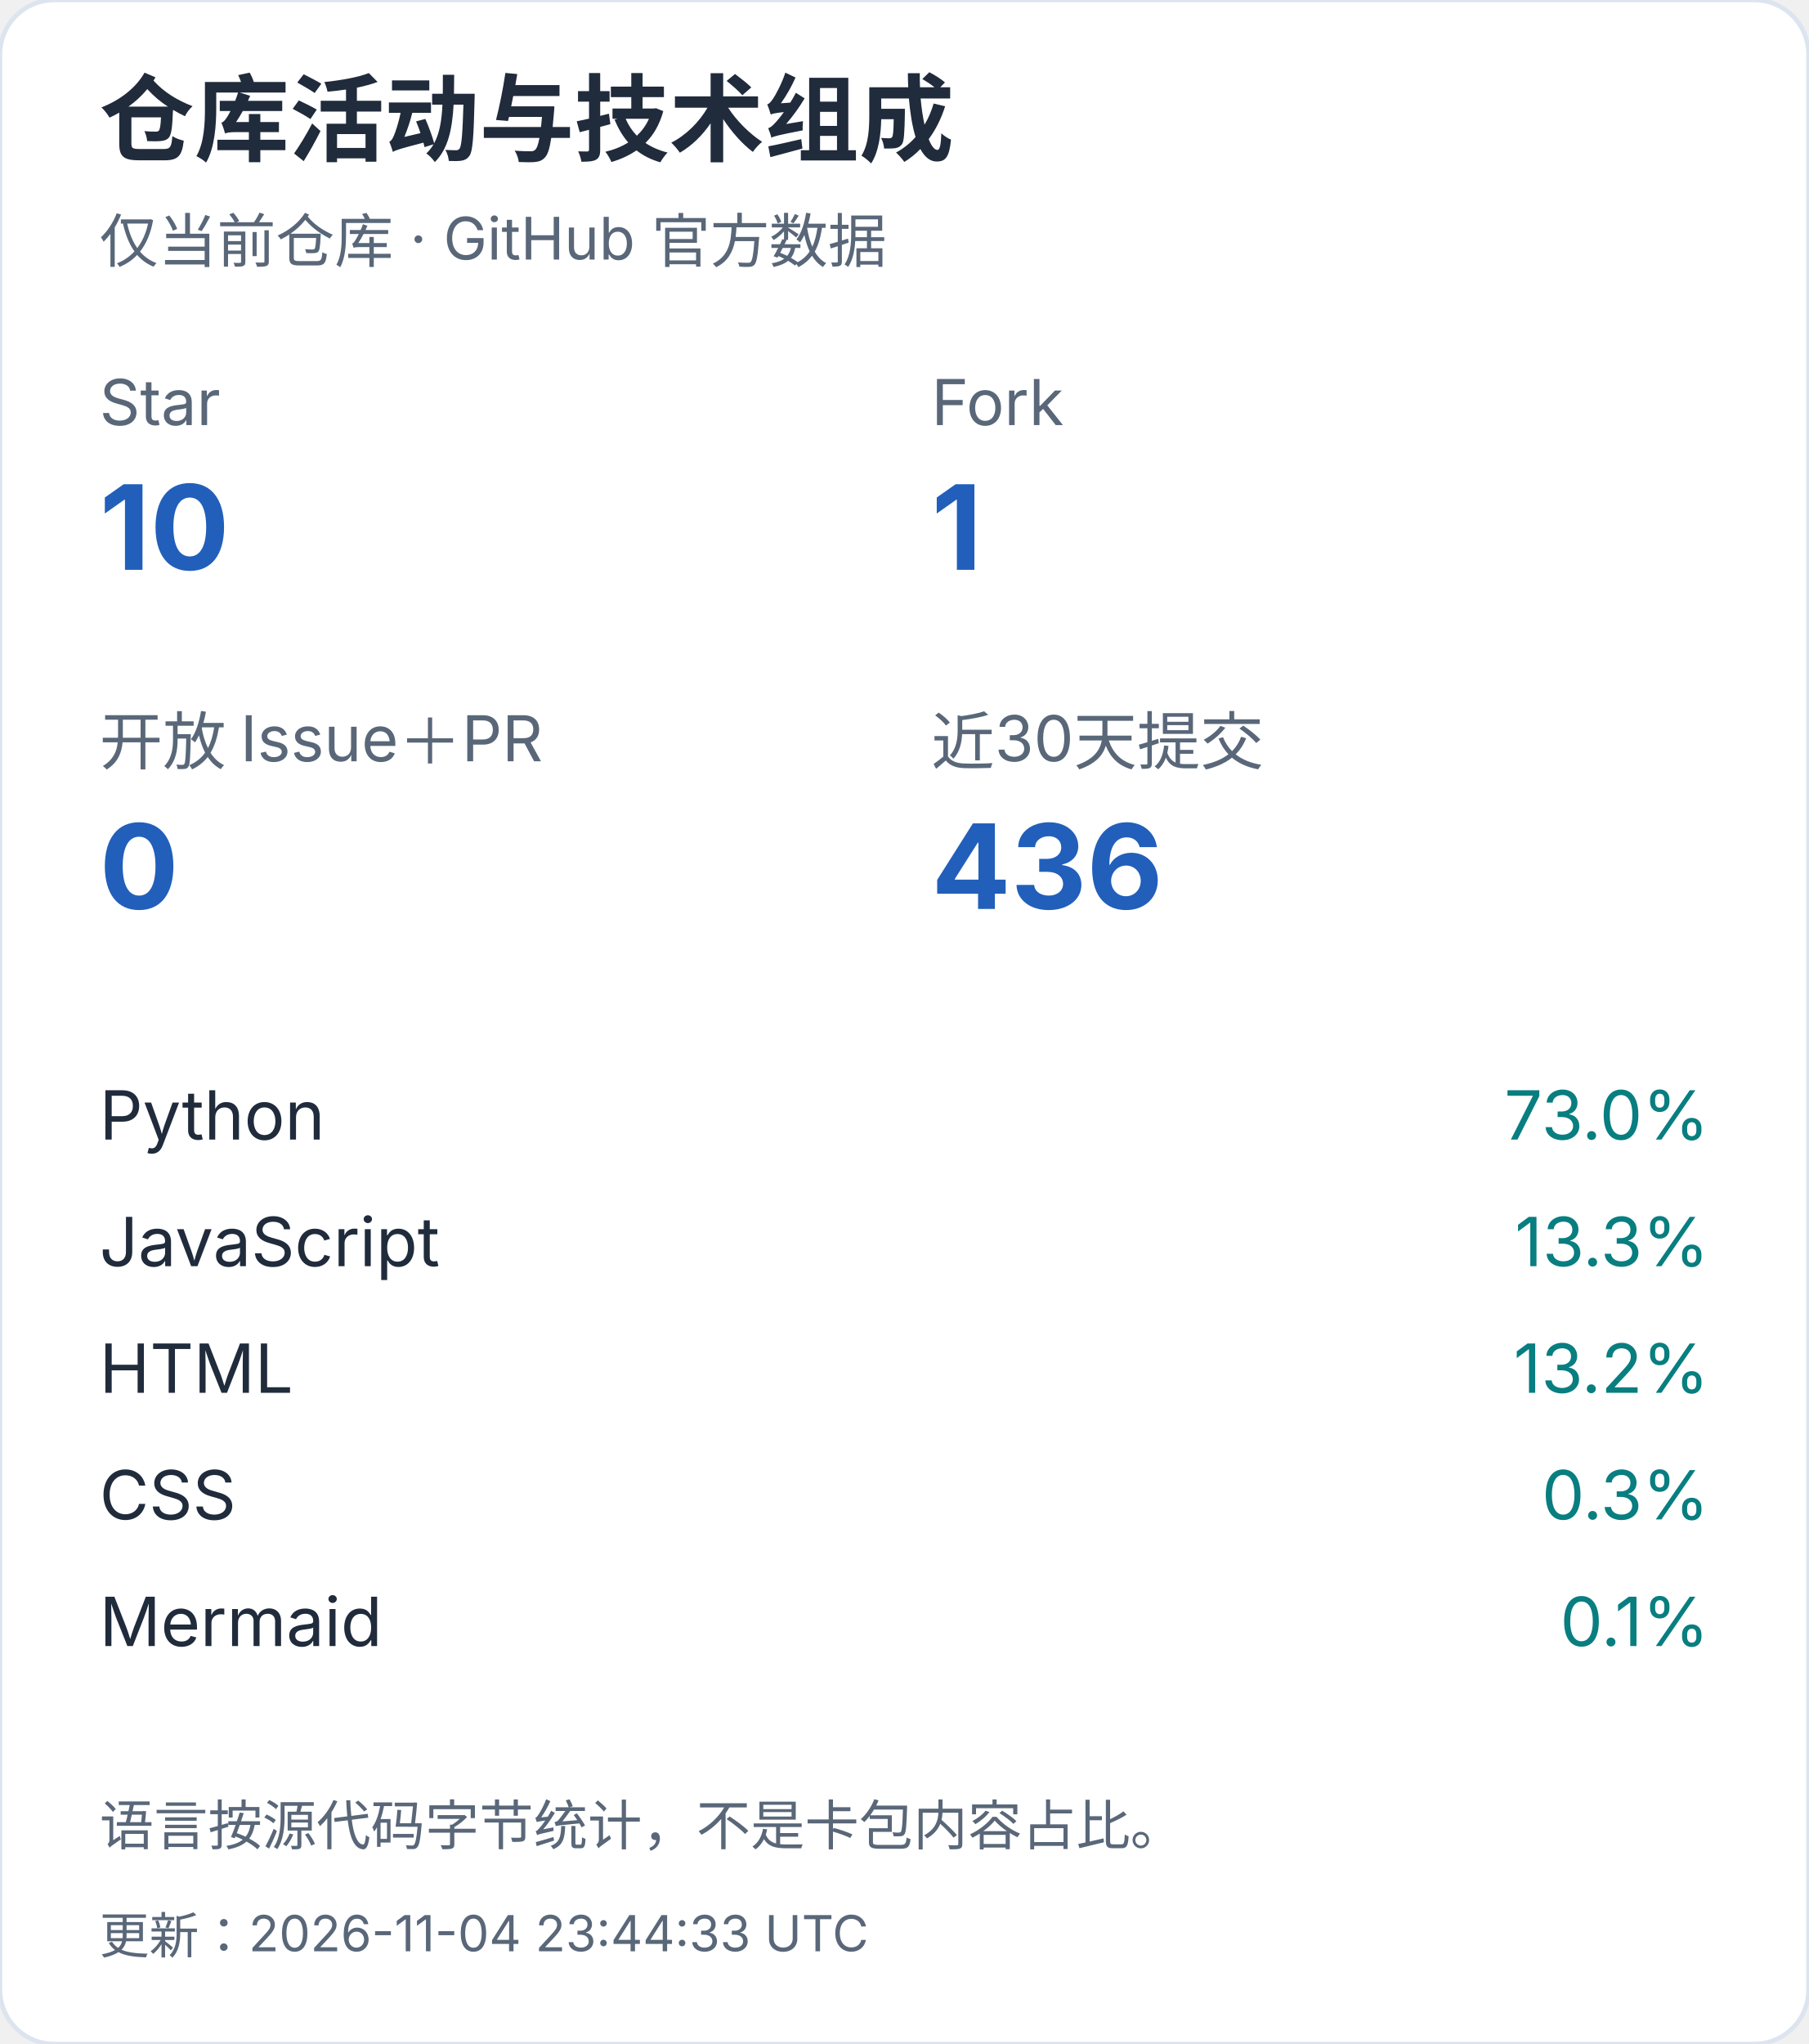
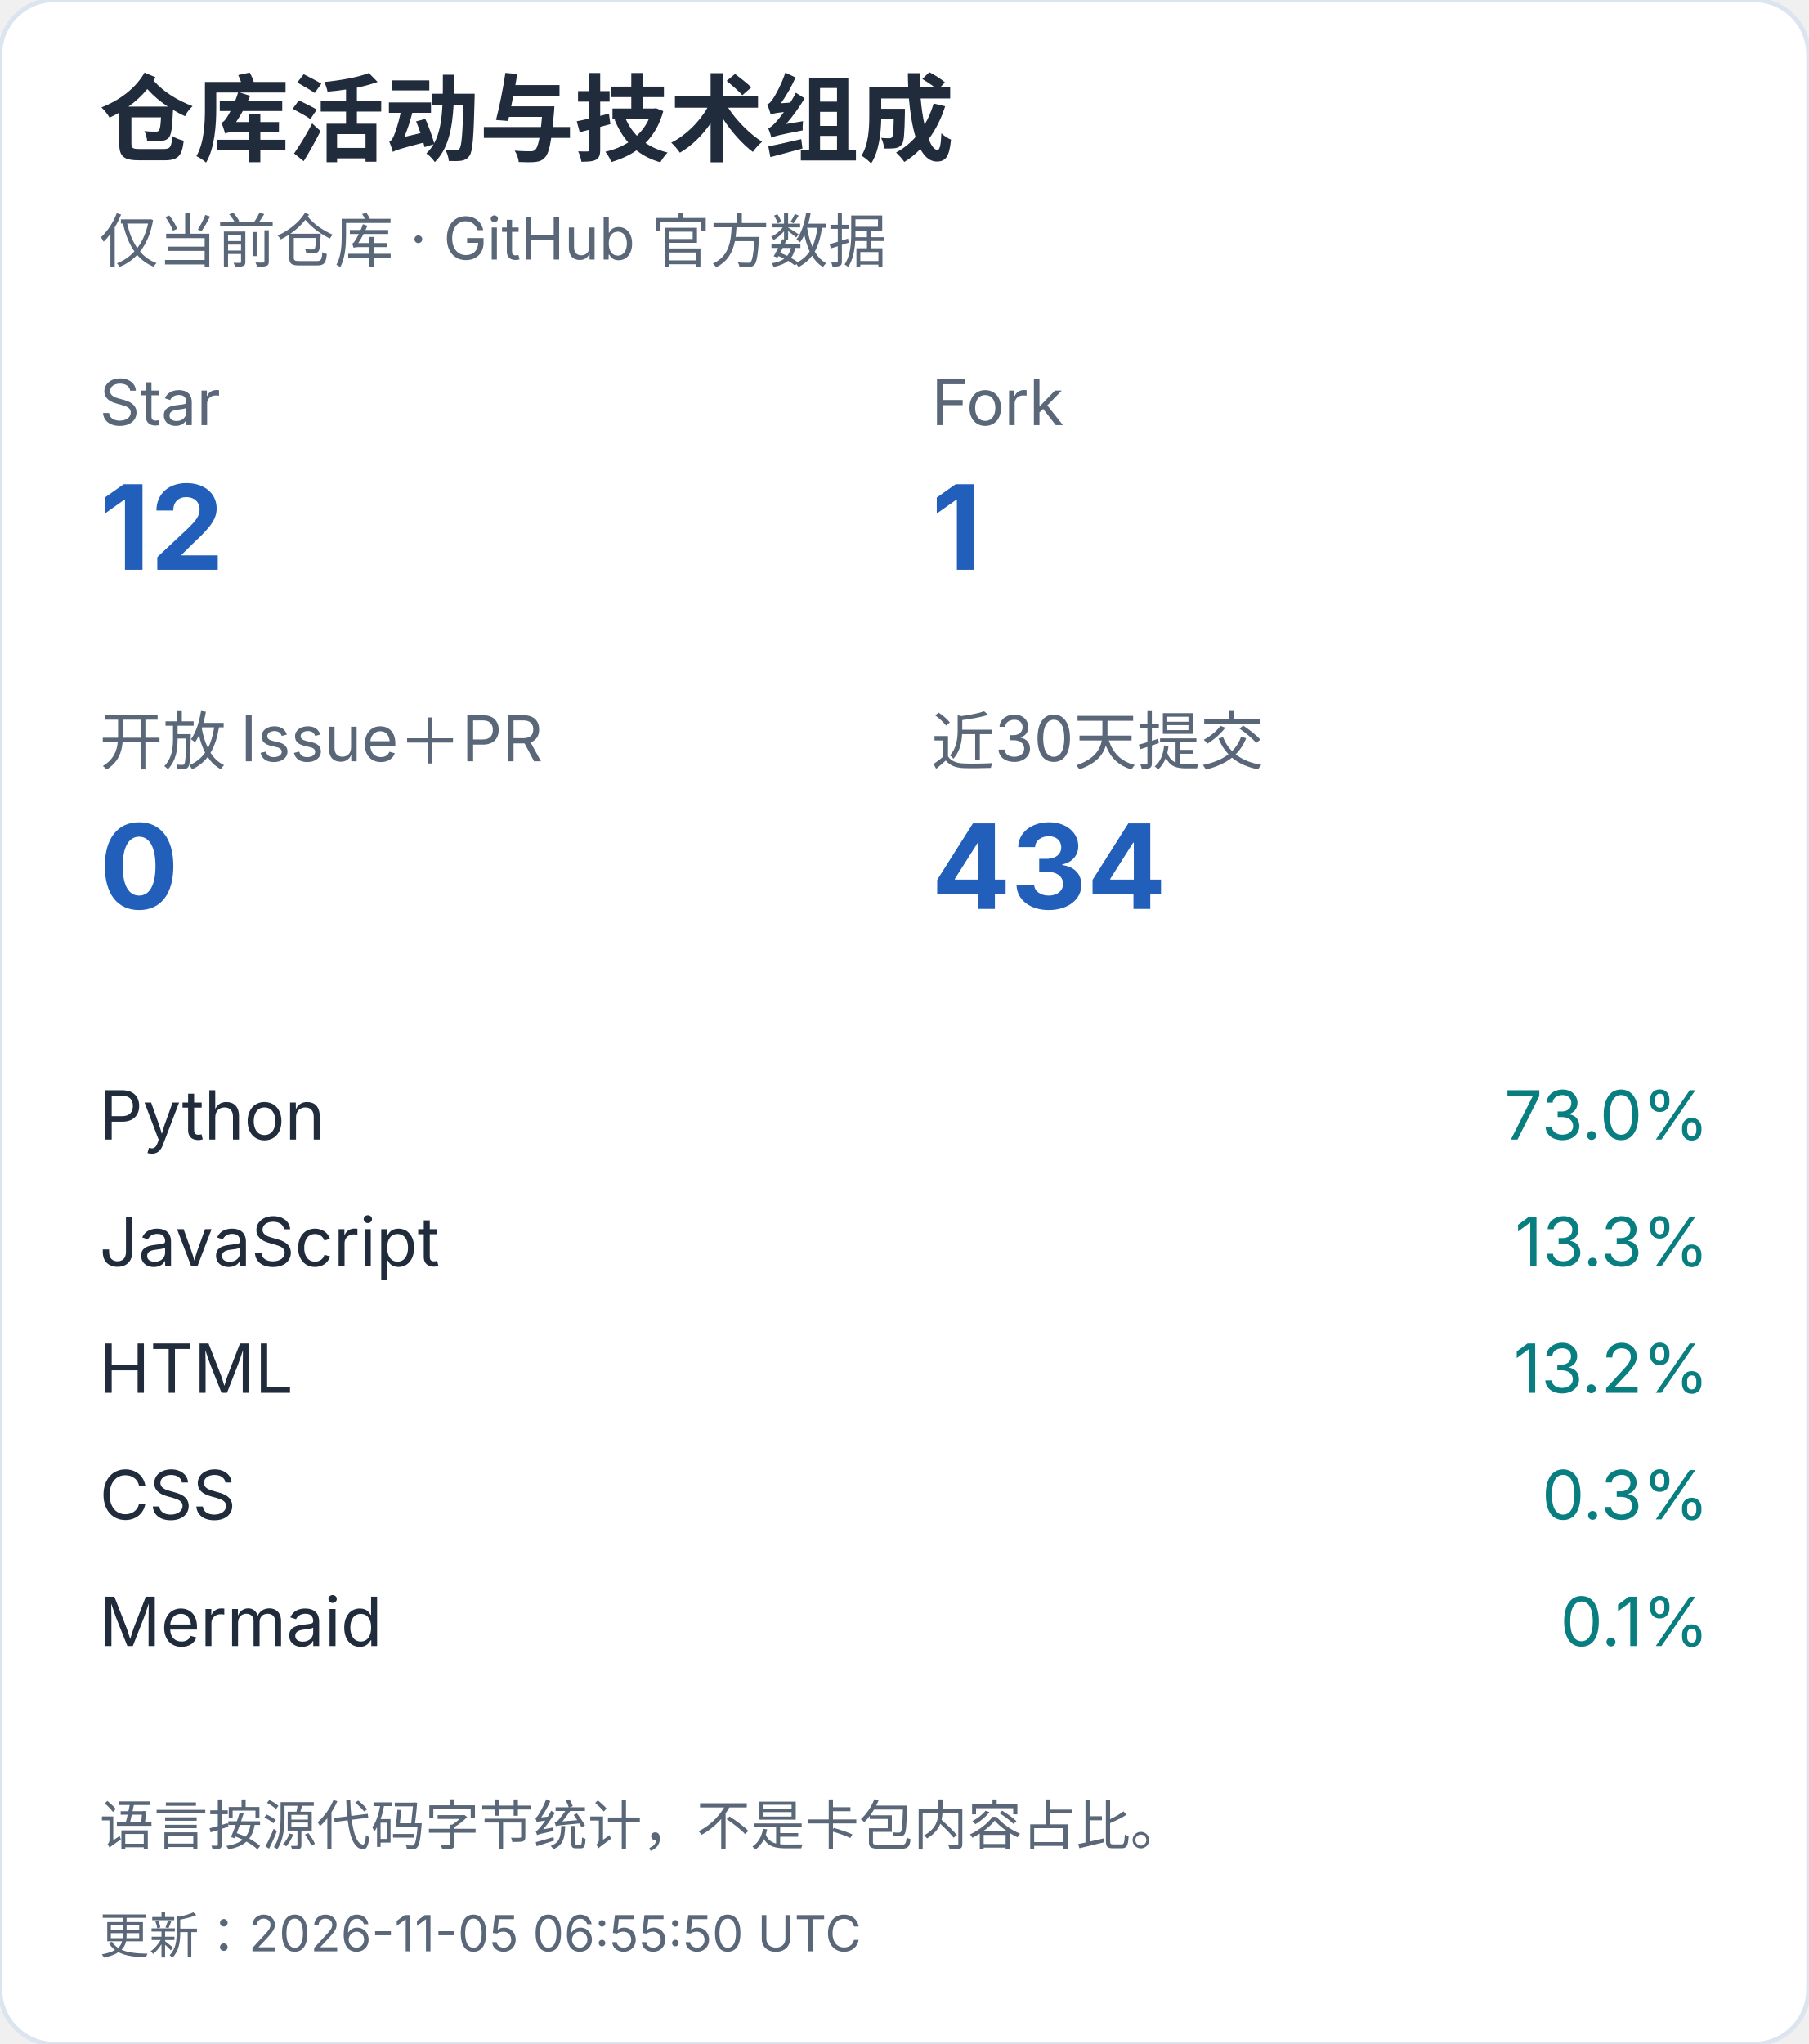
<svg xmlns="http://www.w3.org/2000/svg" width="400" height="452" viewBox="0 0 400 452" role="img" aria-label="仓库活动与技术组成（手机）">
  <style>text{font-family:-apple-system,BlinkMacSystemFont,"Segoe UI","PingFang SC","Microsoft YaHei",sans-serif;font-variant-numeric:tabular-nums}</style>
  <rect width="400" height="452" rx="12" fill="white" stroke="#dce4ef" />
  <text x="22" y="34" font-size="21" fill="#202b3c" font-weight="650" text-anchor="start">仓库活动与技术组成</text>
  <text x="22" y="58" font-size="13" fill="#596779" font-weight="400" text-anchor="start">仅当前仓库 · GitHub 官方数据</text>
  <text x="22" y="94" font-size="14" fill="#596779" font-weight="400" text-anchor="start">Star</text>
-   <text x="22" y="126" font-size="26" fill="#215fbb" font-weight="650" text-anchor="start">10</text>
+   <text x="22" y="126" font-size="26" fill="#215fbb" font-weight="650" text-anchor="start">12</text>
  <text x="206" y="94" font-size="14" fill="#596779" font-weight="400" text-anchor="start">Fork</text>
  <text x="206" y="126" font-size="26" fill="#215fbb" font-weight="650" text-anchor="start">1</text>
  <text x="22" y="169" font-size="14" fill="#596779" font-weight="400" text-anchor="start">开放 Issue＋PR</text>
  <text x="22" y="201" font-size="26" fill="#215fbb" font-weight="650" text-anchor="start">0</text>
  <text x="206" y="169" font-size="14" fill="#596779" font-weight="400" text-anchor="start">近30天提交</text>
-   <text x="206" y="201" font-size="26" fill="#215fbb" font-weight="650" text-anchor="start">436</text>
+   <text x="206" y="201" font-size="26" fill="#215fbb" font-weight="650" text-anchor="start">434</text>
  <text x="22" y="252" font-size="15" fill="#202b3c" font-weight="400" text-anchor="start">Python</text>
  <text x="378" y="252" font-size="15" fill="#087e80" font-weight="400" text-anchor="end">73.0%</text>
  <text x="22" y="280" font-size="15" fill="#202b3c" font-weight="400" text-anchor="start">JavaScript</text>
  <text x="378" y="280" font-size="15" fill="#087e80" font-weight="400" text-anchor="end">13.3%</text>
  <text x="22" y="308" font-size="15" fill="#202b3c" font-weight="400" text-anchor="start">HTML</text>
  <text x="378" y="308" font-size="15" fill="#087e80" font-weight="400" text-anchor="end">13.2%</text>
  <text x="22" y="336" font-size="15" fill="#202b3c" font-weight="400" text-anchor="start">CSS</text>
  <text x="378" y="336" font-size="15" fill="#087e80" font-weight="400" text-anchor="end">0.3%</text>
  <text x="22" y="364" font-size="15" fill="#202b3c" font-weight="400" text-anchor="start">Mermaid</text>
  <text x="378" y="364" font-size="15" fill="#087e80" font-weight="400" text-anchor="end">0.1%</text>
  <text x="22" y="408" font-size="12" fill="#596779" font-weight="400" text-anchor="start">语言按源代码字节统计，不是卡包内容占比。</text>
-   <text x="22" y="432" font-size="11" fill="#596779" font-weight="400" text-anchor="start">更新：2026-11-04 23:44:33 UTC</text>
+   <text x="22" y="432" font-size="11" fill="#596779" font-weight="400" text-anchor="start">更新：2026-11-05 06:55:50 UTC</text>
</svg>
